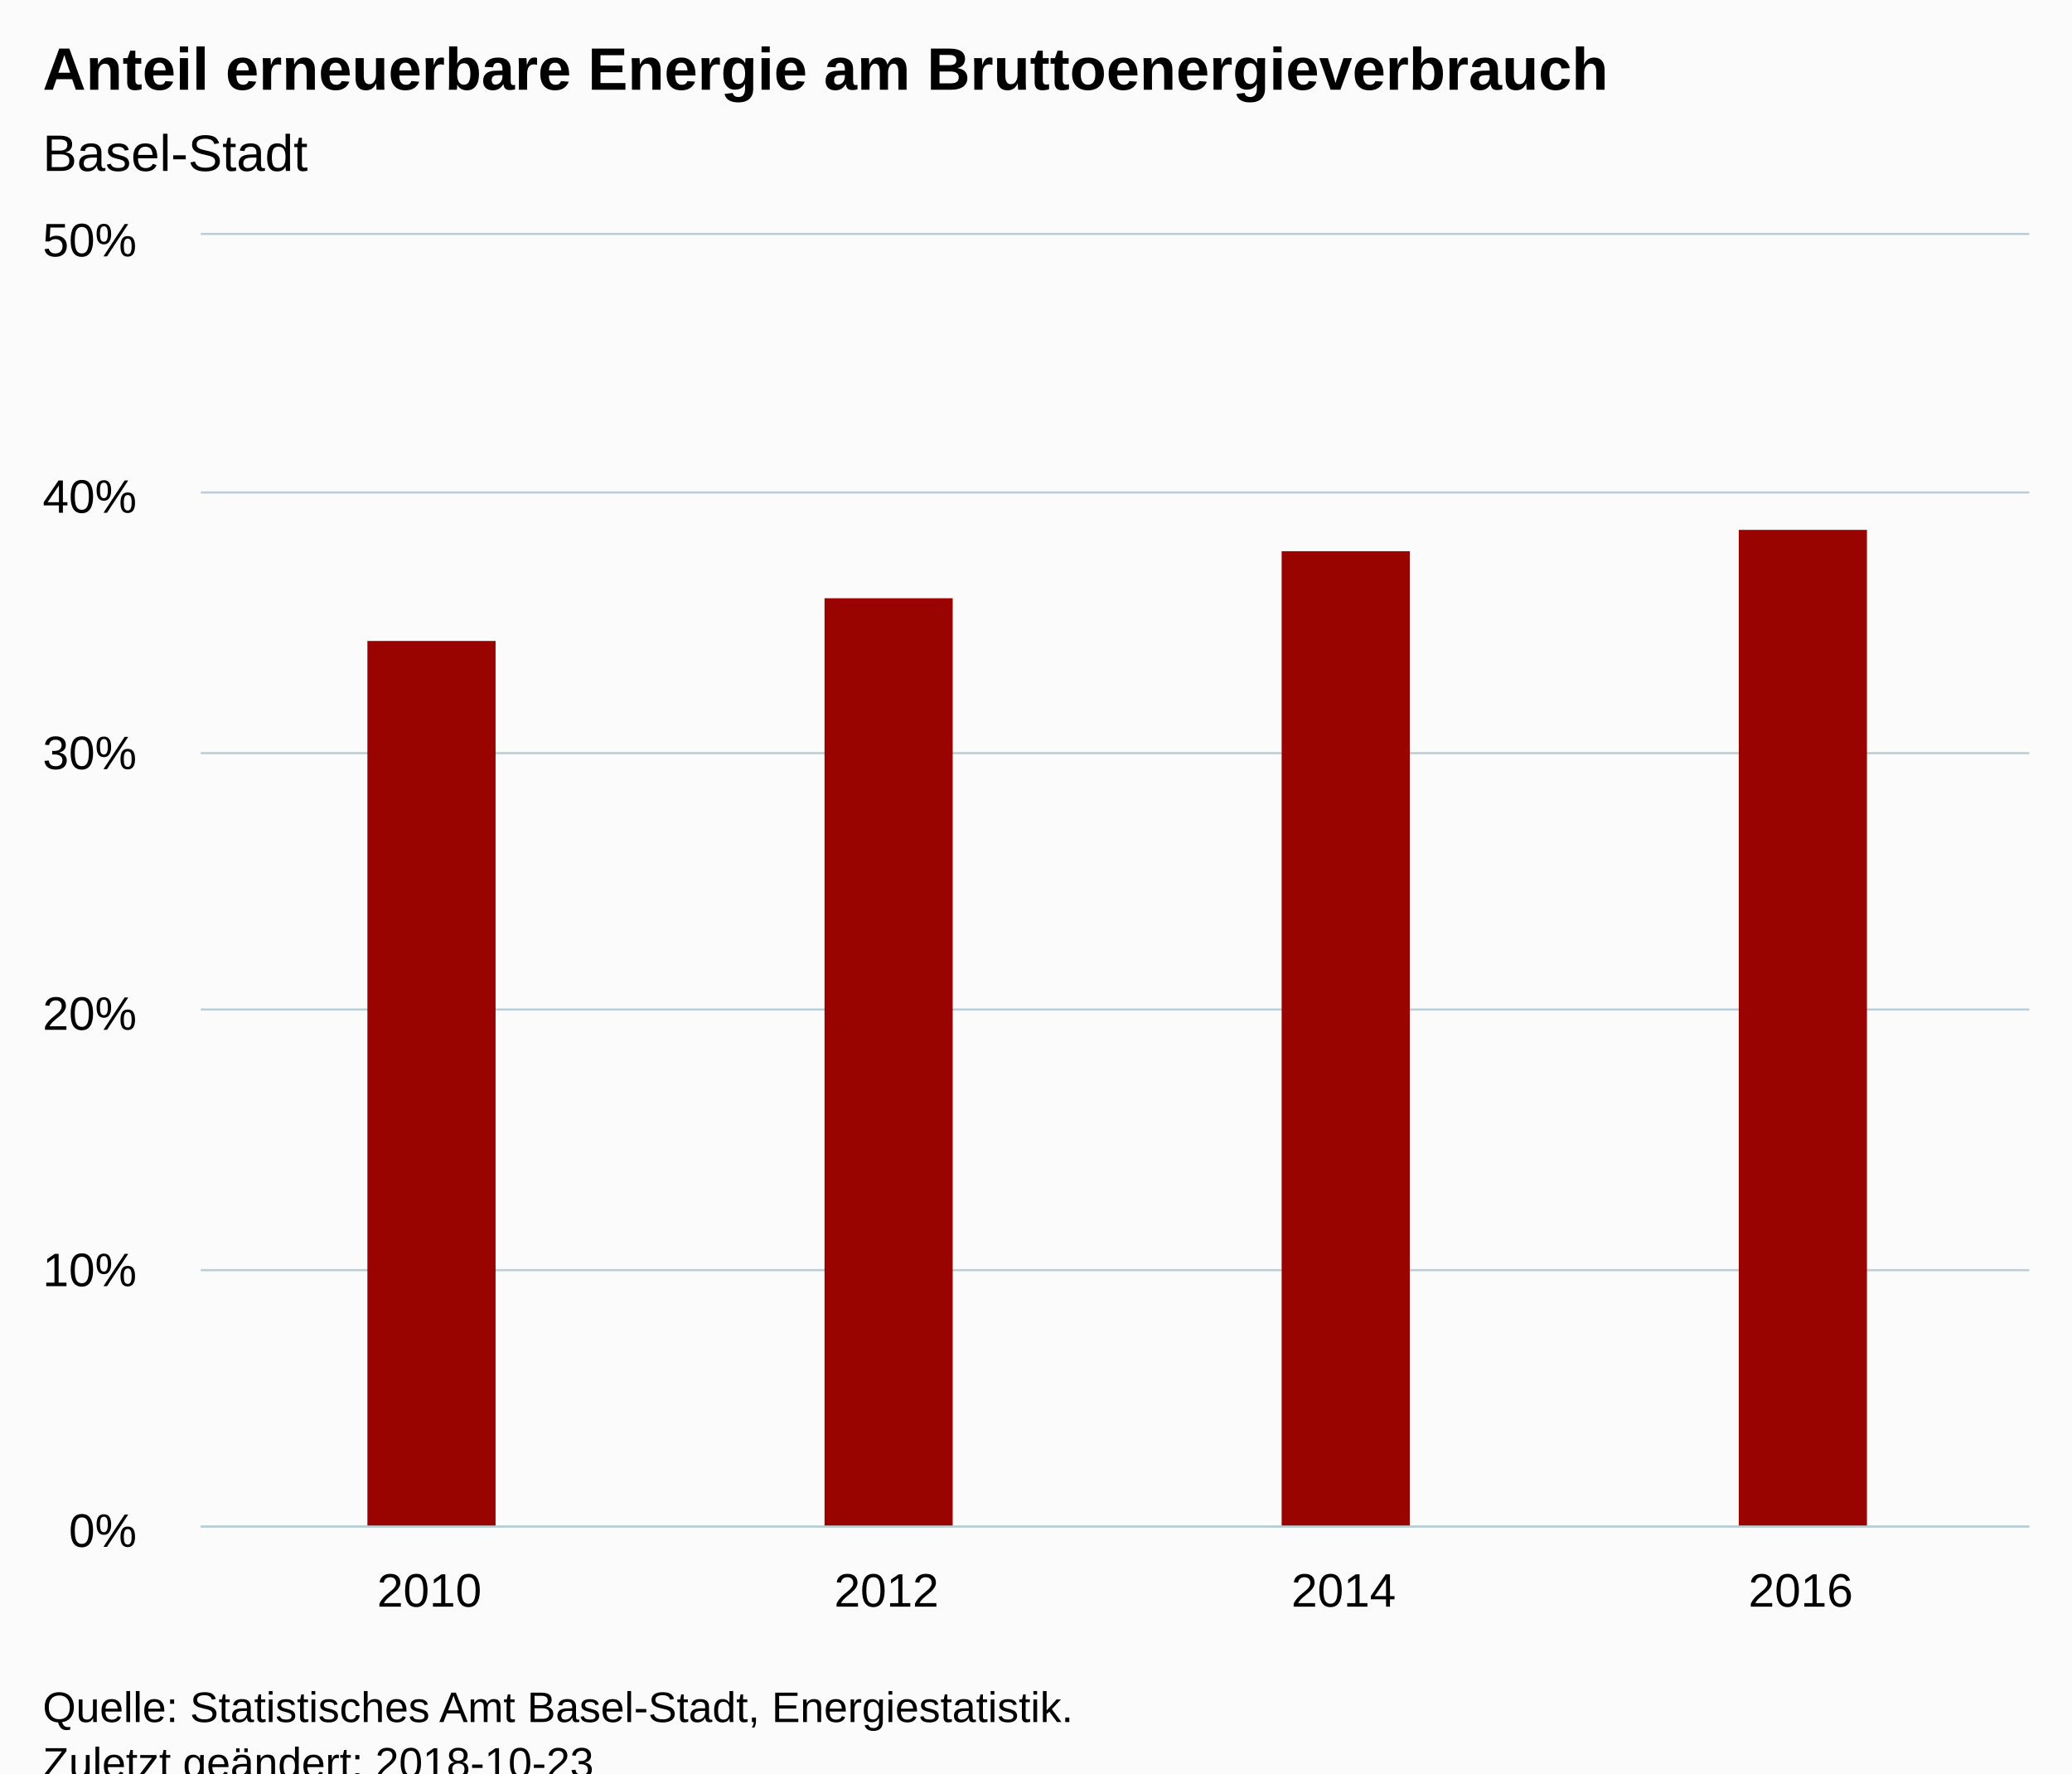
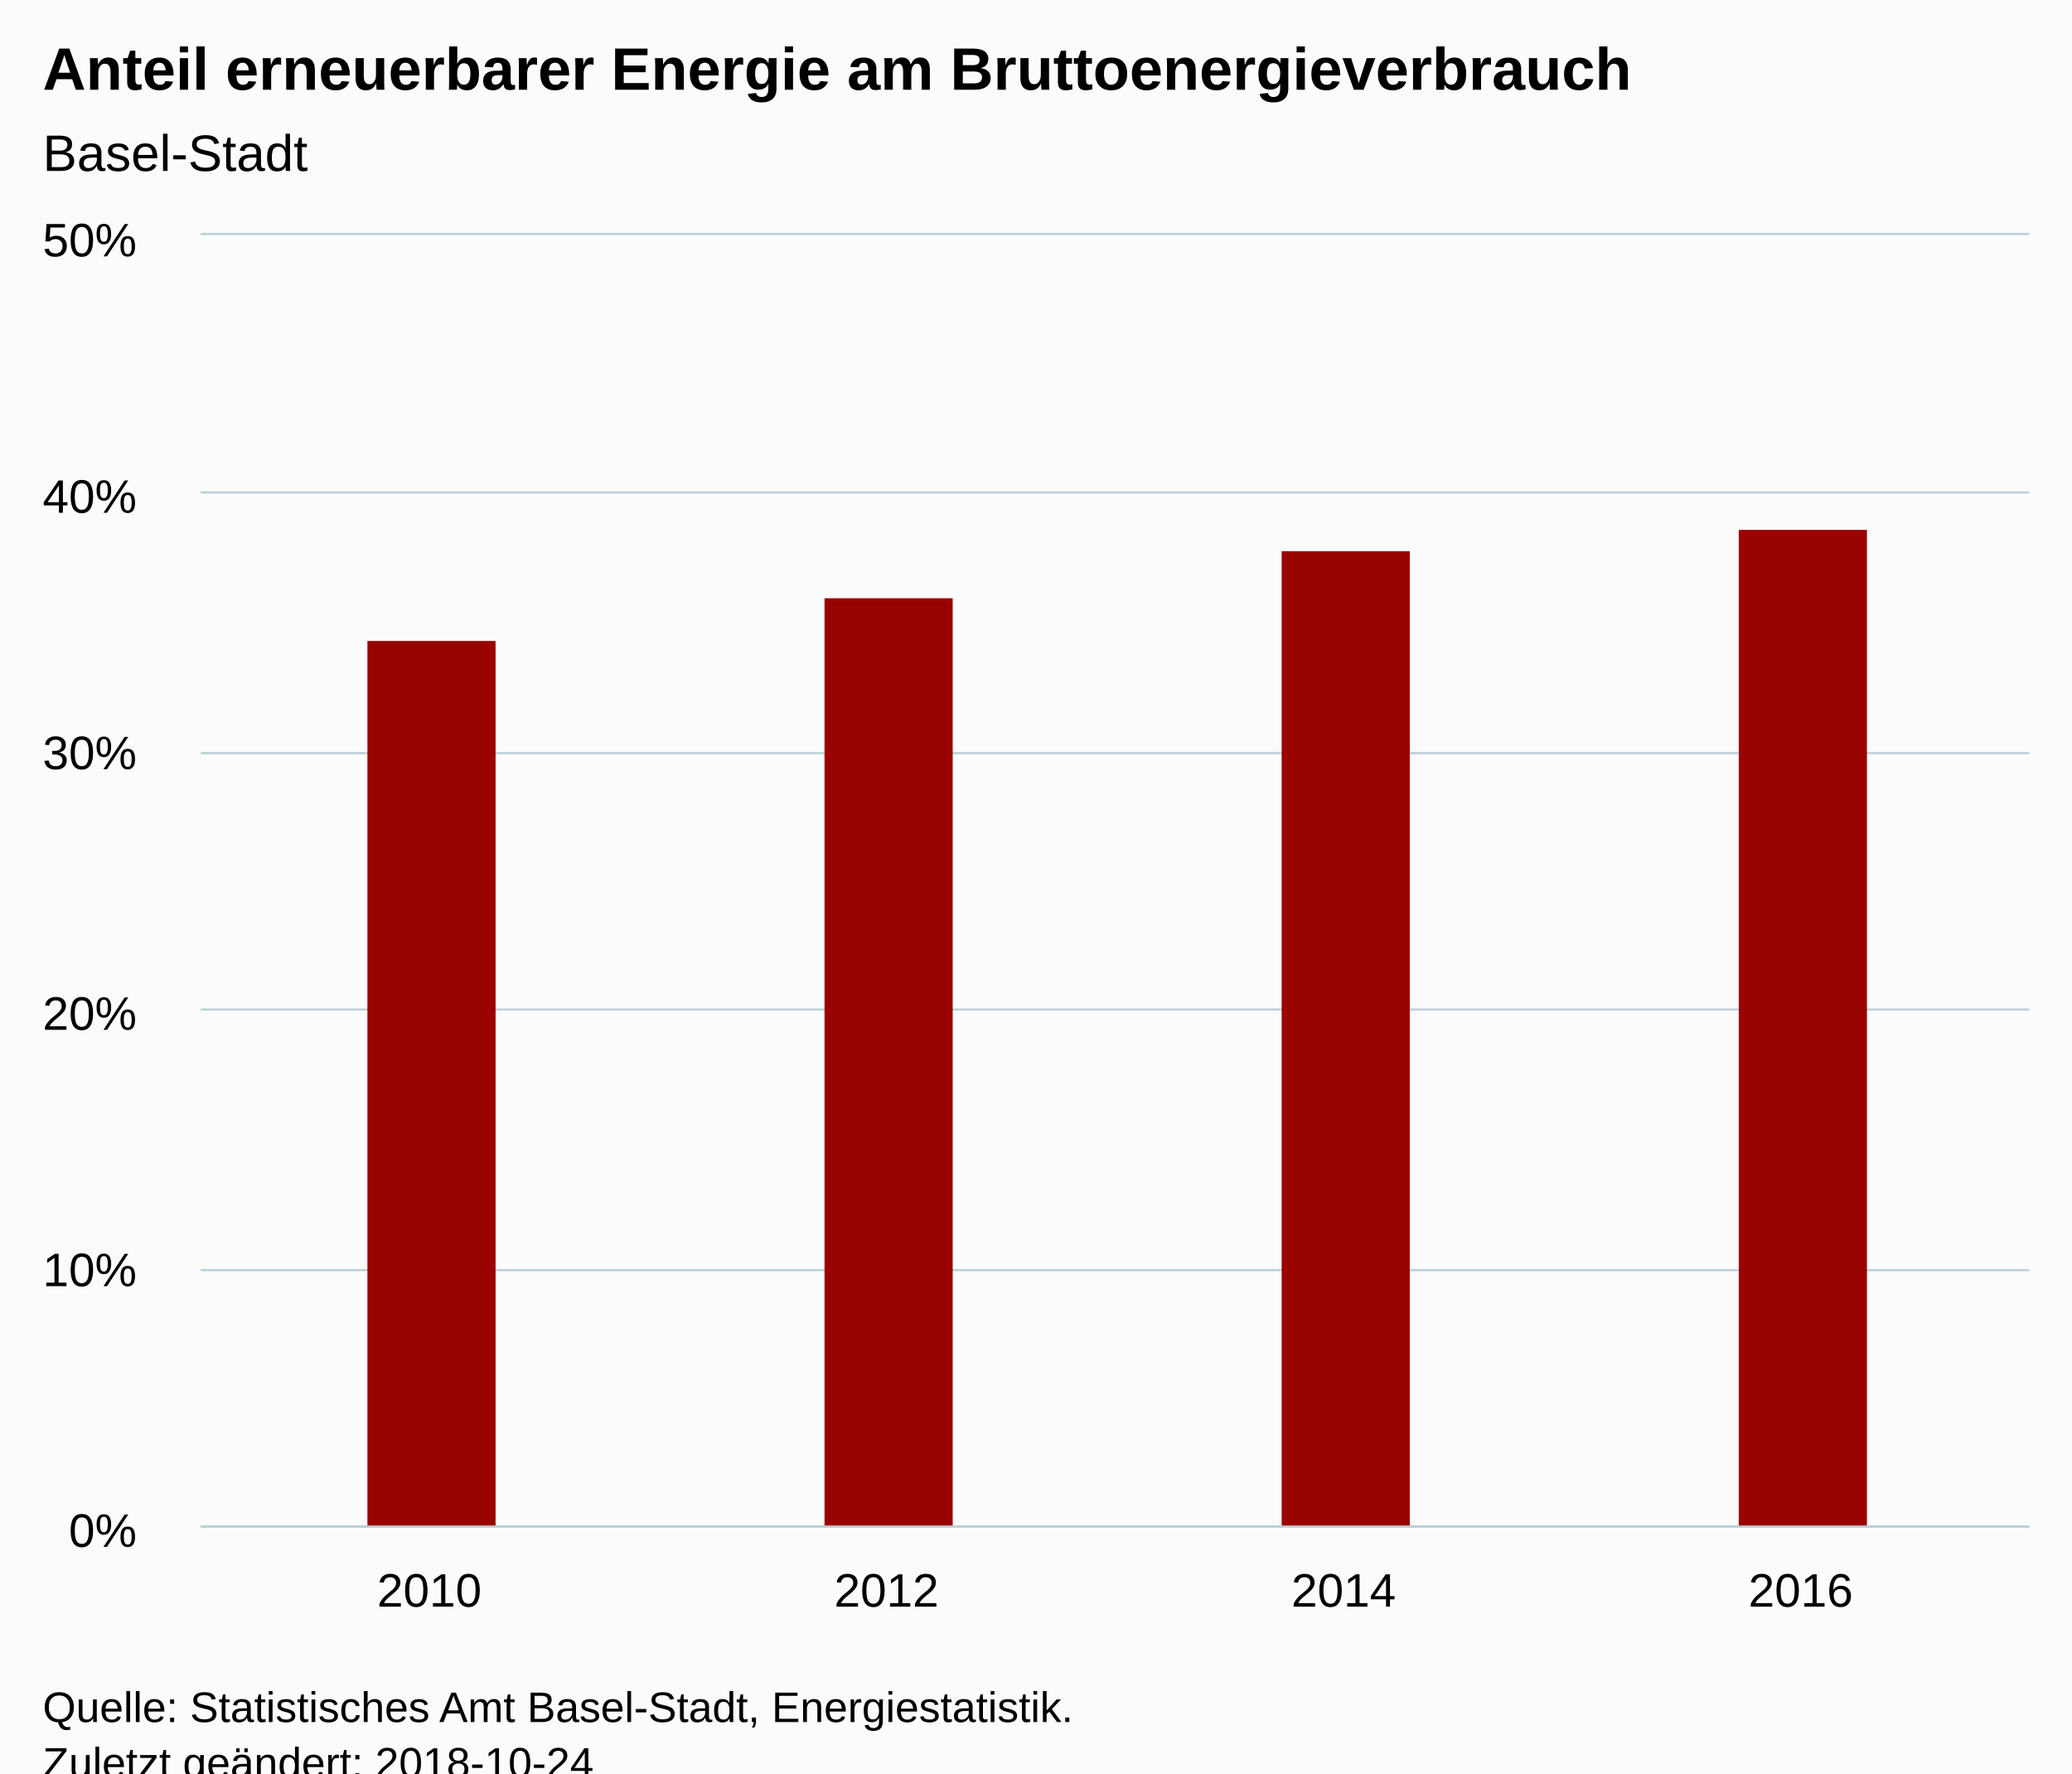
<svg xmlns="http://www.w3.org/2000/svg" version="1.1" class="highcharts-root" style="font-family:Arial;font-size:12px;" viewBox="0 0 485 415">
  <defs>
-     <clipPath id="highcharts-rni3a40-6">
+     <clipPath id="highcharts-5zqb5v5-6">
      <rect x="0" y="0" width="428" height="302" fill="none" />
    </clipPath>
-     <clipPath id="highcharts-rni3a40-7">
+     <clipPath id="highcharts-5zqb5v5-7">
      <rect x="0" y="0" width="428" height="302" fill="none" />
    </clipPath>
  </defs>
  <rect fill="#fbfbfb" class="highcharts-background" x="0" y="0" width="485" height="428" rx="0" ry="0" />
  <rect fill="none" class="highcharts-plot-background" x="47" y="55" width="428" height="302" />
  <g class="highcharts-pane-group" data-z-index="0" />
  <g class="highcharts-grid highcharts-xaxis-grid " data-z-index="1">
    <path fill="none" data-z-index="1" class="highcharts-grid-line" d="M 153.5 55 L 153.5 357" opacity="1" />
    <path fill="none" data-z-index="1" class="highcharts-grid-line" d="M 260.5 55 L 260.5 357" opacity="1" />
    <path fill="none" data-z-index="1" class="highcharts-grid-line" d="M 367.5 55 L 367.5 357" opacity="1" />
    <path fill="none" data-z-index="1" class="highcharts-grid-line" d="M 474.5 55 L 474.5 357" opacity="1" />
    <path fill="none" data-z-index="1" class="highcharts-grid-line" d="M 46.5 55 L 46.5 357" opacity="1" />
  </g>
  <g class="highcharts-grid highcharts-yaxis-grid " data-z-index="1">
    <path fill="none" stroke="#B9CFD7" stroke-width="0.5" data-z-index="1" class="highcharts-grid-line" d="M 47 357.25 L 475 357.25" opacity="1" />
    <path fill="none" stroke="#B9CFD7" stroke-width="0.5" data-z-index="1" class="highcharts-grid-line" d="M 47 297.25 L 475 297.25" opacity="1" />
    <path fill="none" stroke="#B9CFD7" stroke-width="0.5" data-z-index="1" class="highcharts-grid-line" d="M 47 236.25 L 475 236.25" opacity="1" />
    <path fill="none" stroke="#B9CFD7" stroke-width="0.5" data-z-index="1" class="highcharts-grid-line" d="M 47 176.25 L 475 176.25" opacity="1" />
    <path fill="none" stroke="#B9CFD7" stroke-width="0.5" data-z-index="1" class="highcharts-grid-line" d="M 47 115.25 L 475 115.25" opacity="1" />
    <path fill="none" stroke="#B9CFD7" stroke-width="0.5" data-z-index="1" class="highcharts-grid-line" d="M 47 54.75 L 475 54.75" opacity="1" />
  </g>
  <rect fill="none" class="highcharts-plot-border" data-z-index="1" x="47" y="55" width="428" height="302" />
  <g class="highcharts-axis highcharts-xaxis " data-z-index="2">
    <path fill="none" class="highcharts-axis-line" stroke="#B9CFD7" stroke-width="0.5" data-z-index="7" d="M 47 357.25 L 475 357.25" />
  </g>
  <g class="highcharts-axis highcharts-yaxis " data-z-index="2">
    <path fill="none" class="highcharts-axis-line" data-z-index="7" d="M 47 55 L 47 357" />
  </g>
  <g class="highcharts-series-group" data-z-index="3">
-     <g data-z-index="0.1" class="highcharts-series highcharts-series-0 highcharts-column-series " transform="translate(47,55) scale(1 1)" clip-path="url(#highcharts-rni3a40-7)">
+     <g data-z-index="0.1" class="highcharts-series highcharts-series-0 highcharts-column-series " transform="translate(47,55) scale(1 1)" clip-path="url(#highcharts-5zqb5v5-7)">
      <rect x="39" y="95" width="30" height="208" fill="#990300" class="highcharts-point" />
      <rect x="146" y="85" width="30" height="218" fill="#990300" class="highcharts-point" />
      <rect x="253" y="74" width="30" height="229" fill="#990300" class="highcharts-point" />
      <rect x="360" y="69" width="30" height="234" fill="#990300" class="highcharts-point" />
    </g>
    <g data-z-index="0.1" class="highcharts-markers highcharts-series-0 highcharts-column-series " transform="translate(47,55) scale(1 1)" clip-path="none" />
  </g>
  <text x="10" text-anchor="start" class="highcharts-title" data-z-index="4" style="color:#000000;font-size:14px;font-weight:bold;fill:#000000;" y="21">
-     <tspan>Anteil erneuerbare Energie am Bruttoenergieverbrauch</tspan>
+     <tspan>Anteil erneuerbarer Energie am Bruttoenergieverbrauch</tspan>
  </text>
  <text x="10" text-anchor="start" class="highcharts-subtitle" data-z-index="4" style="color:#000000;font-size:12px;font-weight:normal;font-family:Arial;fill:#000000;" y="40">
    <tspan>Basel-Stadt</tspan>
  </text>
  <g class="highcharts-axis-labels highcharts-xaxis-labels " data-z-index="7">
    <text x="100.5" style="color:#000000;cursor:default;font-size:11px;fill:#000000;" text-anchor="middle" transform="translate(0,0)" y="376" opacity="1">2010</text>
    <text x="207.5" style="color:#000000;cursor:default;font-size:11px;fill:#000000;" text-anchor="middle" transform="translate(0,0)" y="376" opacity="1">2012</text>
    <text x="314.5" style="color:#000000;cursor:default;font-size:11px;fill:#000000;" text-anchor="middle" transform="translate(0,0)" y="376" opacity="1">2014</text>
    <text x="421.5" style="color:#000000;cursor:default;font-size:11px;fill:#000000;" text-anchor="middle" transform="translate(0,0)" y="376" opacity="1">2016</text>
  </g>
  <g class="highcharts-axis-labels highcharts-yaxis-labels " data-z-index="7">
    <text x="32" style="color:#000000;cursor:default;font-size:11px;fill:#000000;" text-anchor="end" transform="translate(0,0)" y="362" opacity="1">0%</text>
    <text x="32" style="color:#000000;cursor:default;font-size:11px;fill:#000000;" text-anchor="end" transform="translate(0,0)" y="301" opacity="1">10%</text>
    <text x="32" style="color:#000000;cursor:default;font-size:11px;fill:#000000;" text-anchor="end" transform="translate(0,0)" y="241" opacity="1">20%</text>
    <text x="32" style="color:#000000;cursor:default;font-size:11px;fill:#000000;" text-anchor="end" transform="translate(0,0)" y="180" opacity="1">30%</text>
    <text x="32" style="color:#000000;cursor:default;font-size:11px;fill:#000000;" text-anchor="end" transform="translate(0,0)" y="120" opacity="1">40%</text>
    <text x="32" style="color:#000000;cursor:default;font-size:11px;fill:#000000;" text-anchor="end" transform="translate(0,0)" y="60" opacity="1">50%</text>
  </g>
  <text x="10" class="highcharts-credits" text-anchor="start" data-z-index="8" style="cursor:default;color:#000000;font-size:10px;fill:#000000;" y="403">
    <tspan>Quelle: Statistisches Amt Basel-Stadt, Energiestatistik.</tspan>
-     <tspan x="10" dy="13">Zuletzt geändert: 2018-10-23</tspan>
+     <tspan x="10" dy="13">Zuletzt geändert: 2018-10-24</tspan>
  </text>
</svg>
